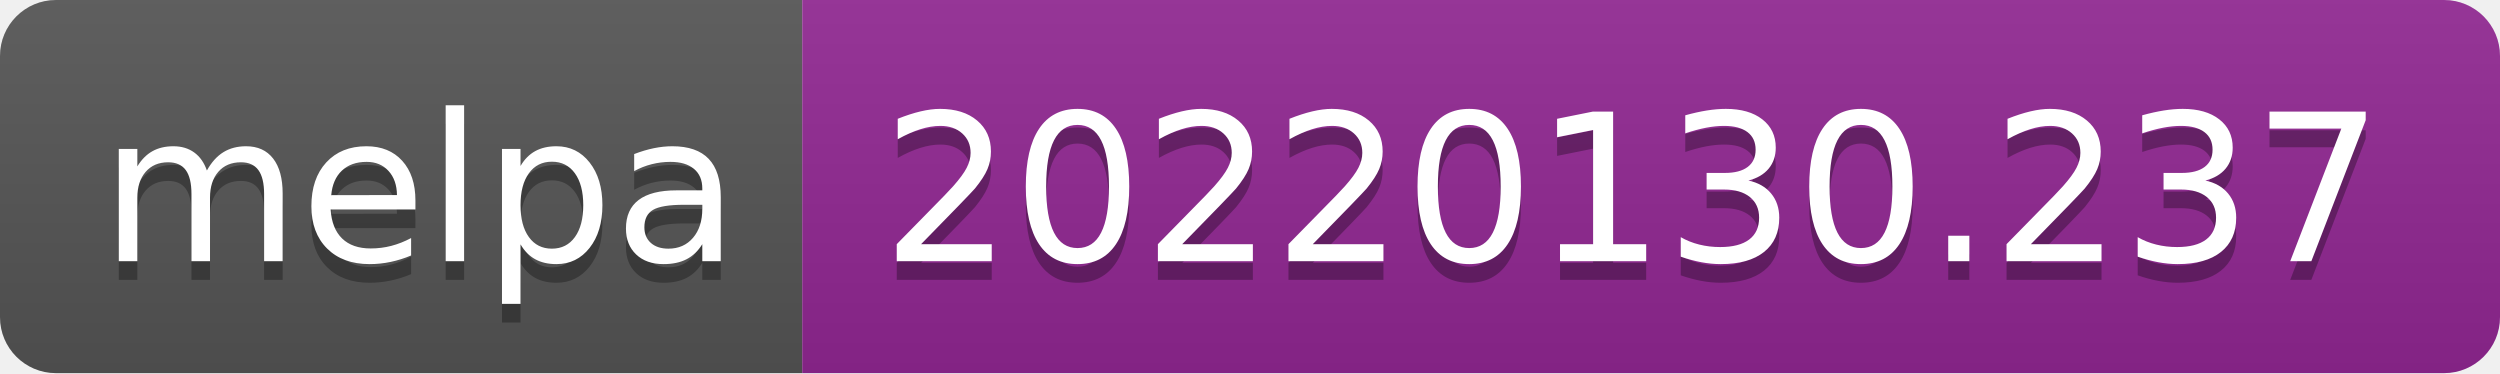
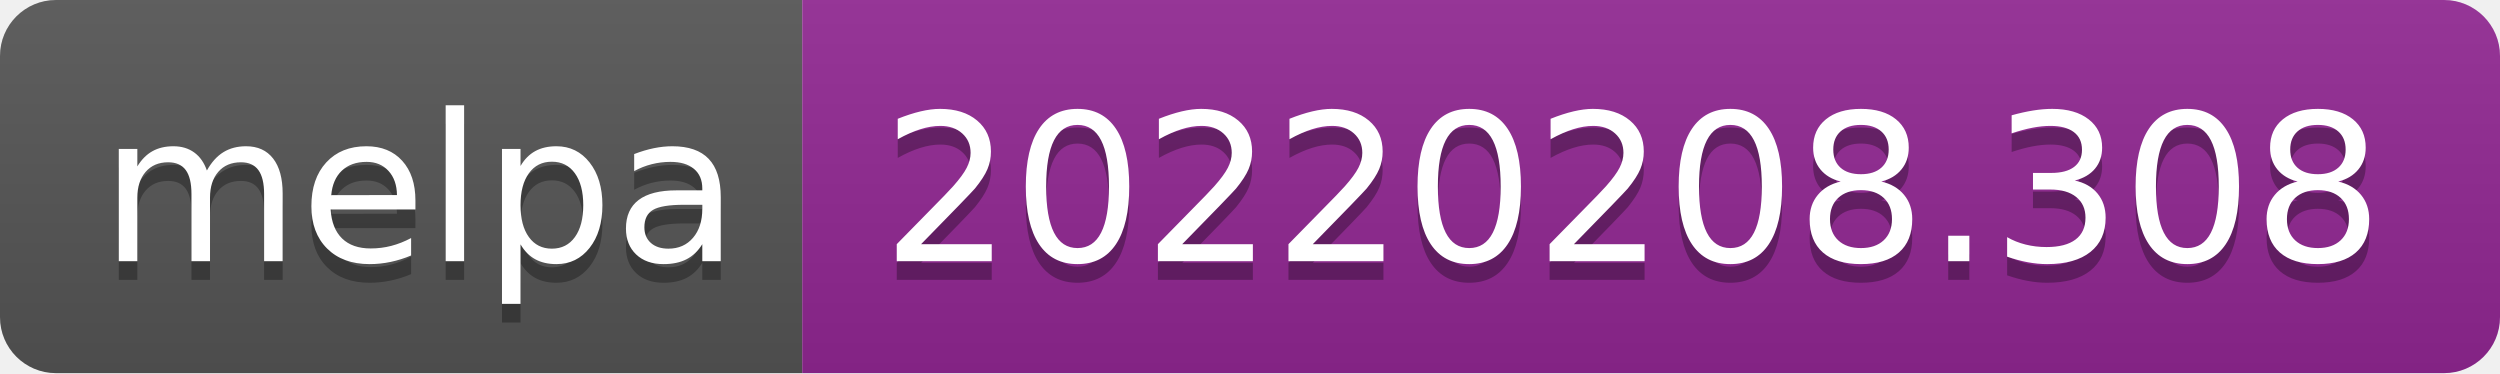
- <svg xmlns="http://www.w3.org/2000/svg" width="134" height="20" role="img" aria-label="melpa: 20220130.237">
+ <svg xmlns="http://www.w3.org/2000/svg" width="134" height="20" role="img" aria-label="melpa: 20220208.308">
  <linearGradient id="s" x2="0" y2="100%">
    <stop offset="0" stop-color="#bbb" stop-opacity=".1" />
    <stop offset="1" stop-opacity=".1" />
  </linearGradient>
  <clipPath id="r">
    <rect width="134" height="20" rx="3" fill="#fff" />
  </clipPath>
  <g clip-path="url(#r)">
    <rect width="43" height="20" fill="#555" />
    <rect x="43" width="91" height="20" fill="#922793" />
    <rect width="134" height="20" fill="url(#s)" />
  </g>
  <g fill="#fff" text-anchor="middle" font-family="Verdana,Geneva,DejaVu Sans,sans-serif" text-rendering="geometricPrecision" font-size="110">
    <text aria-hidden="true" x="225" y="150" fill="#010101" fill-opacity=".3" transform="scale(.1)" textLength="330">melpa</text>
    <text x="225" y="140" transform="scale(.1)" fill="#fff" textLength="330">melpa</text>
-     <text aria-hidden="true" x="875" y="150" fill="#010101" fill-opacity=".3" transform="scale(.1)" textLength="810">20220130.237</text>
-     <text x="875" y="140" transform="scale(.1)" fill="#fff" textLength="810">20220130.237</text>
+     <text aria-hidden="true" x="875" y="150" fill="#010101" fill-opacity=".3" transform="scale(.1)" textLength="810">20220208.308</text>
+     <text x="875" y="140" transform="scale(.1)" fill="#fff" textLength="810">20220208.308</text>
  </g>
</svg>
